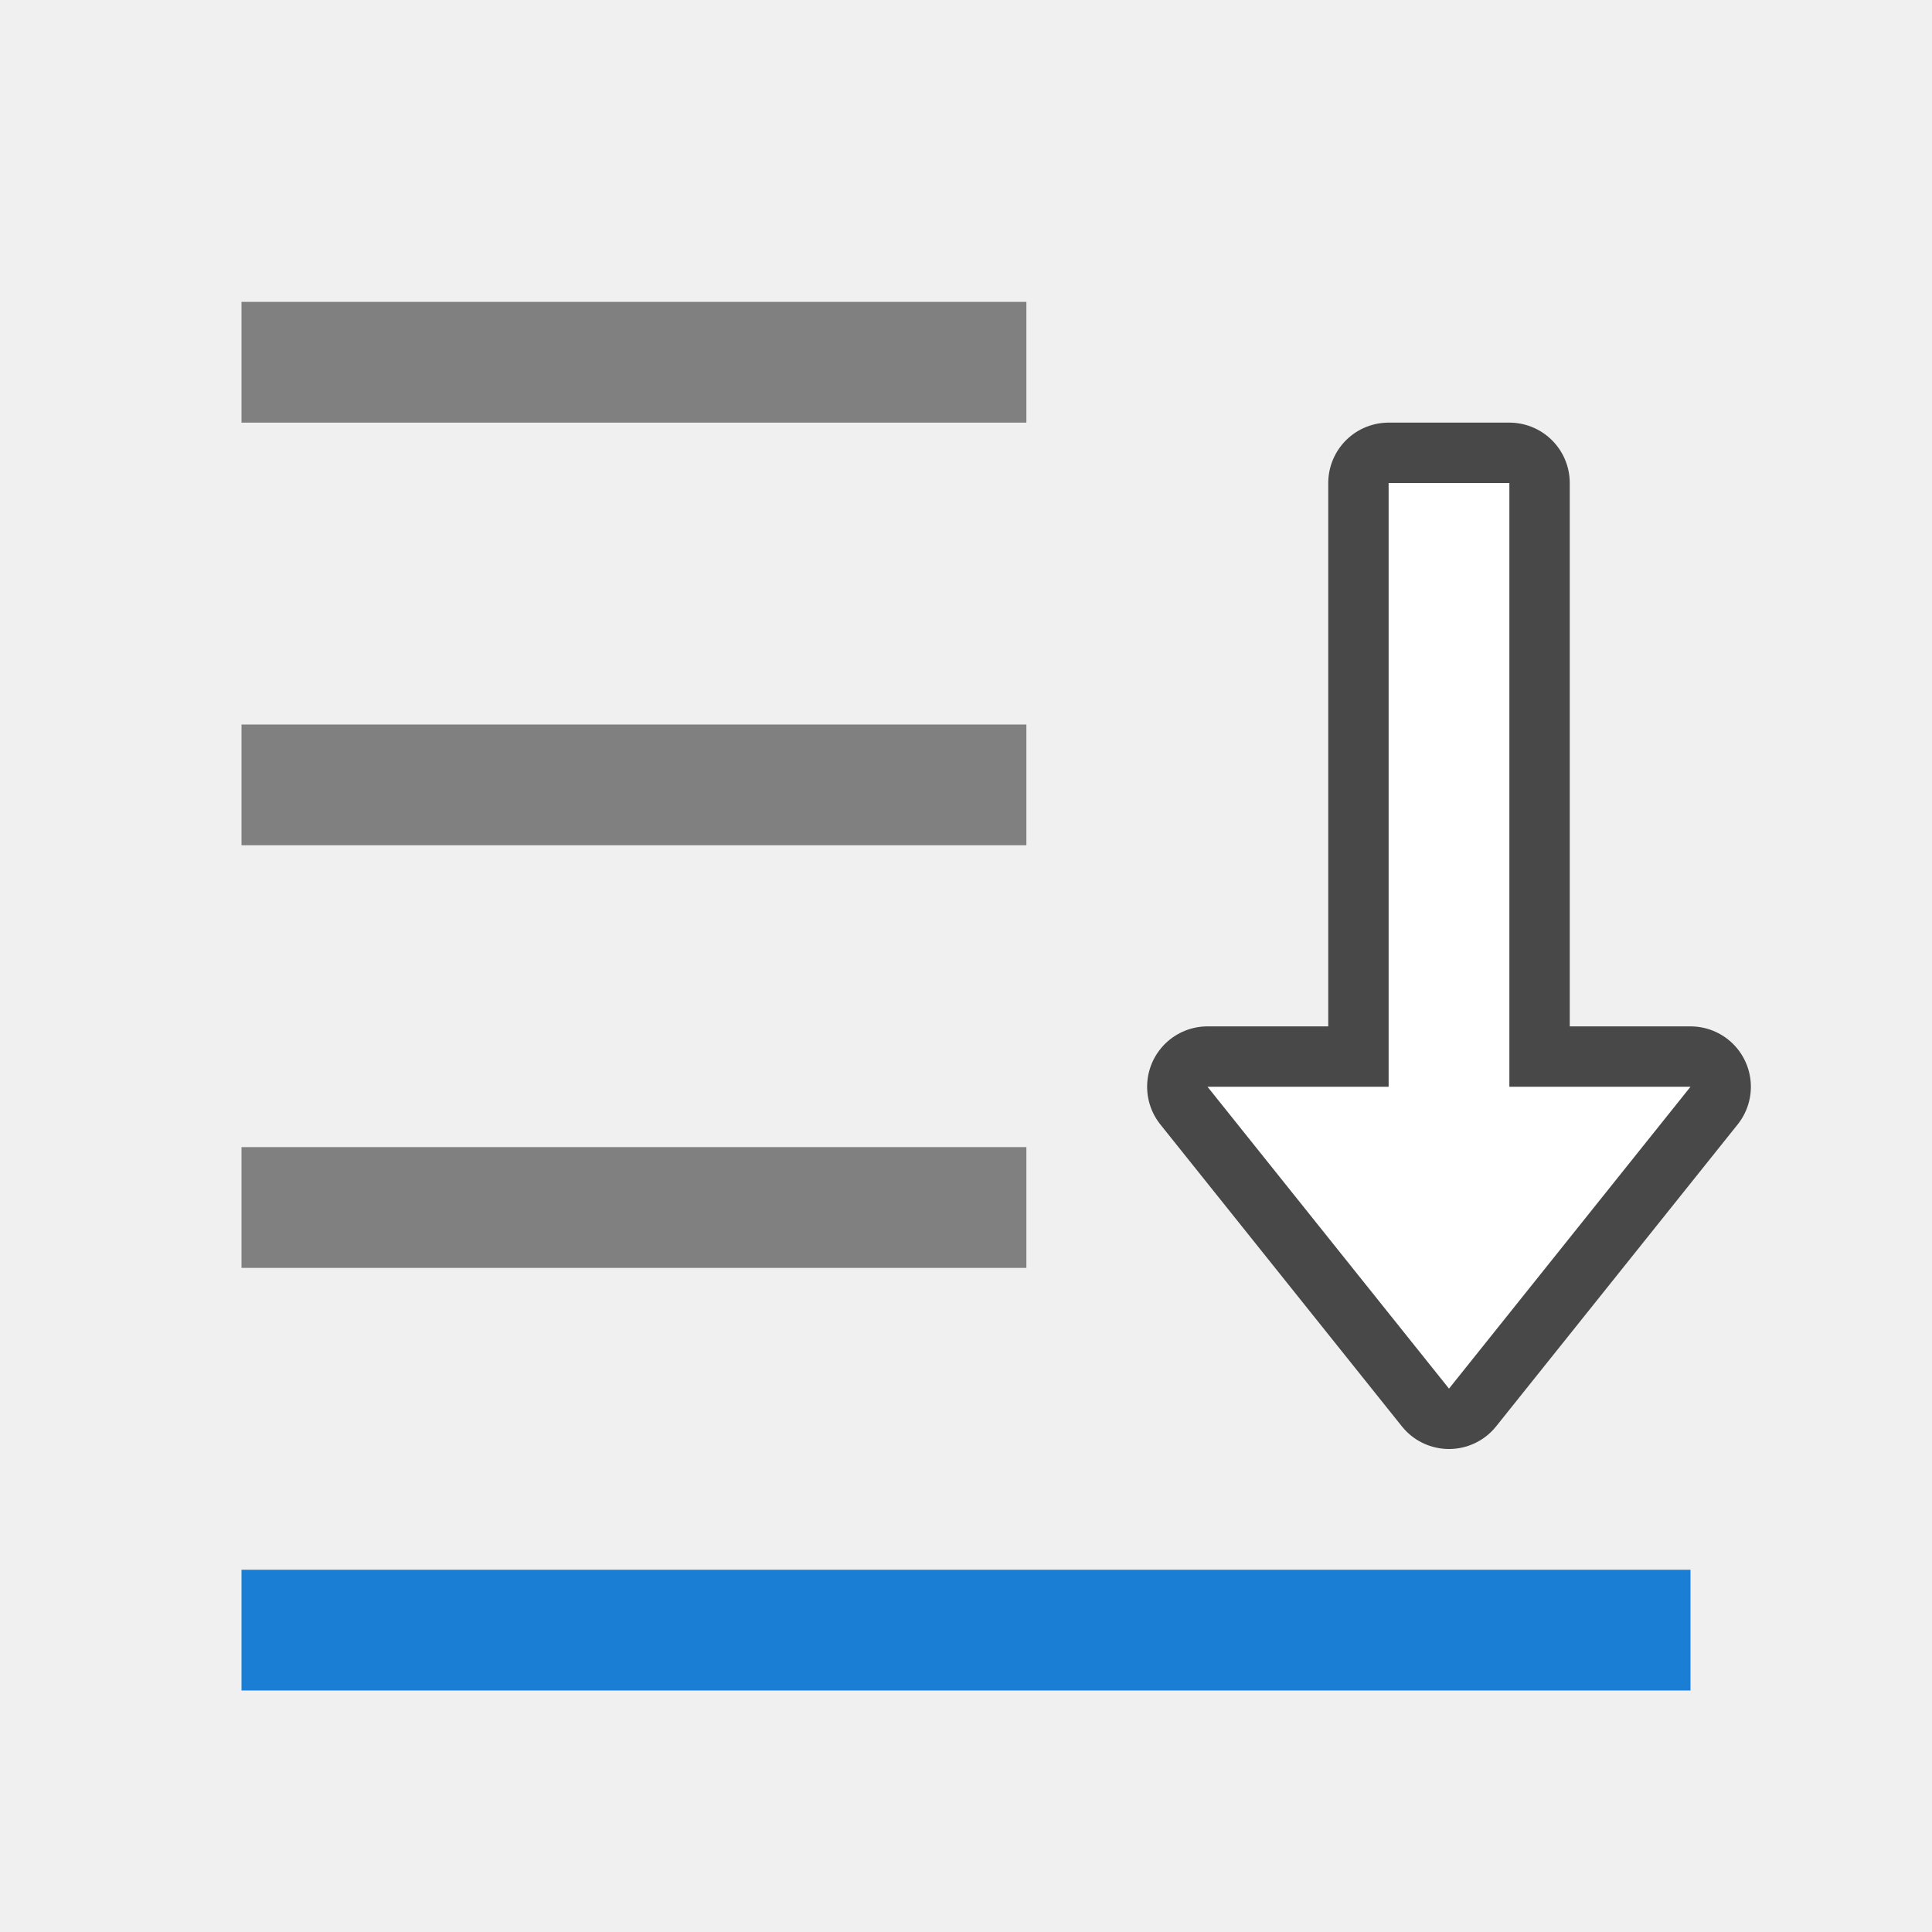
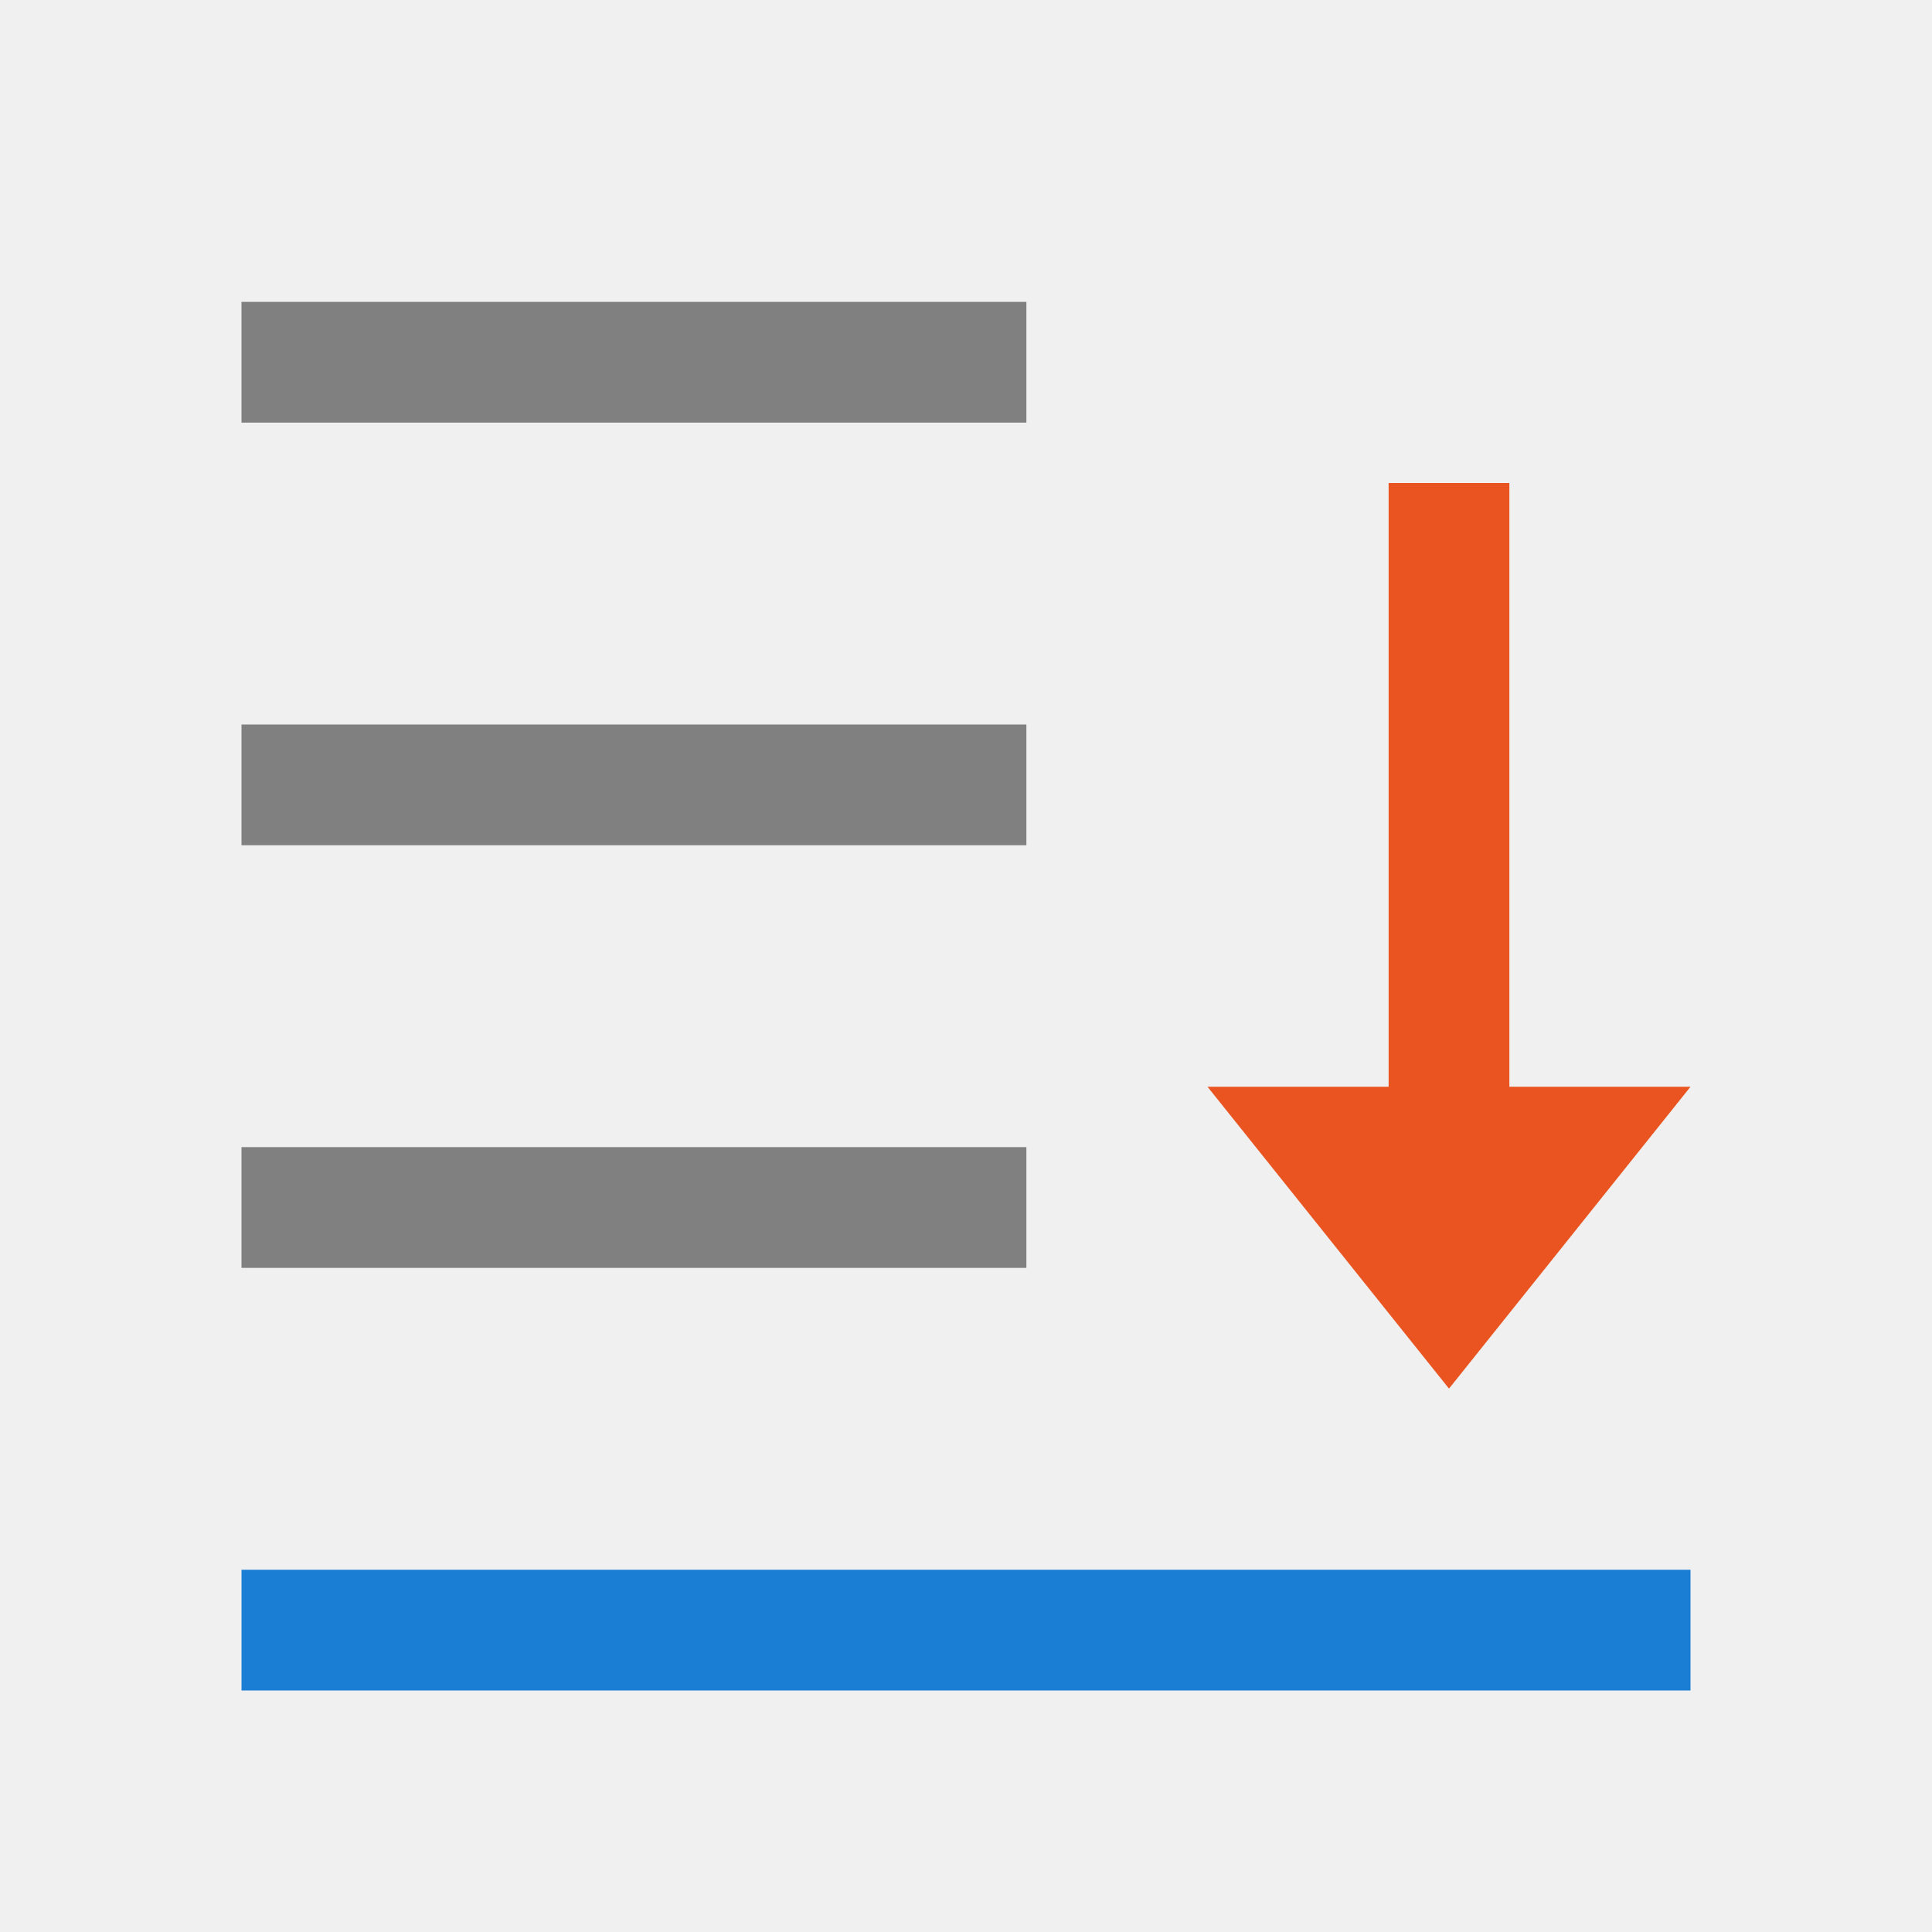
<svg xmlns="http://www.w3.org/2000/svg" viewBox="0 0 32 32">
  <path fill="gray" d="M4 5h13v2H4zM4 12h13v2H4zM4 19h13v2H4z" />
-   <path d="M24 23l-4-5h3V8h2v10h3z" opacity=".7" stroke="#000" stroke-width="2" stroke-linejoin="round" />
-   <path d="M24 23l-4-5h3V8h2v10h3z" fill="#fff" />
+   <path d="M24 23l-4-5h3V8h2v10h3z" fill="#e95420" />
  <path fill="#1a7fd4" d="M4 26h24v2H4z" />
</svg>
